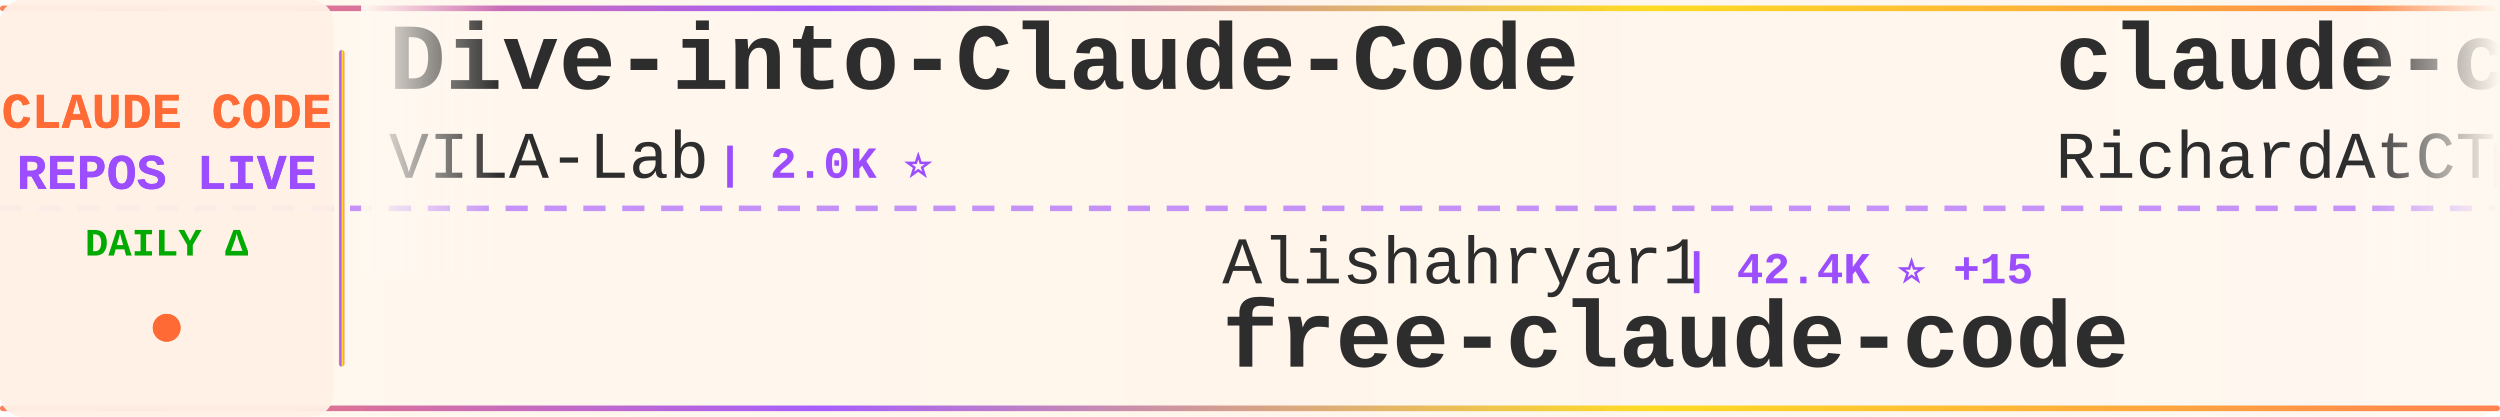
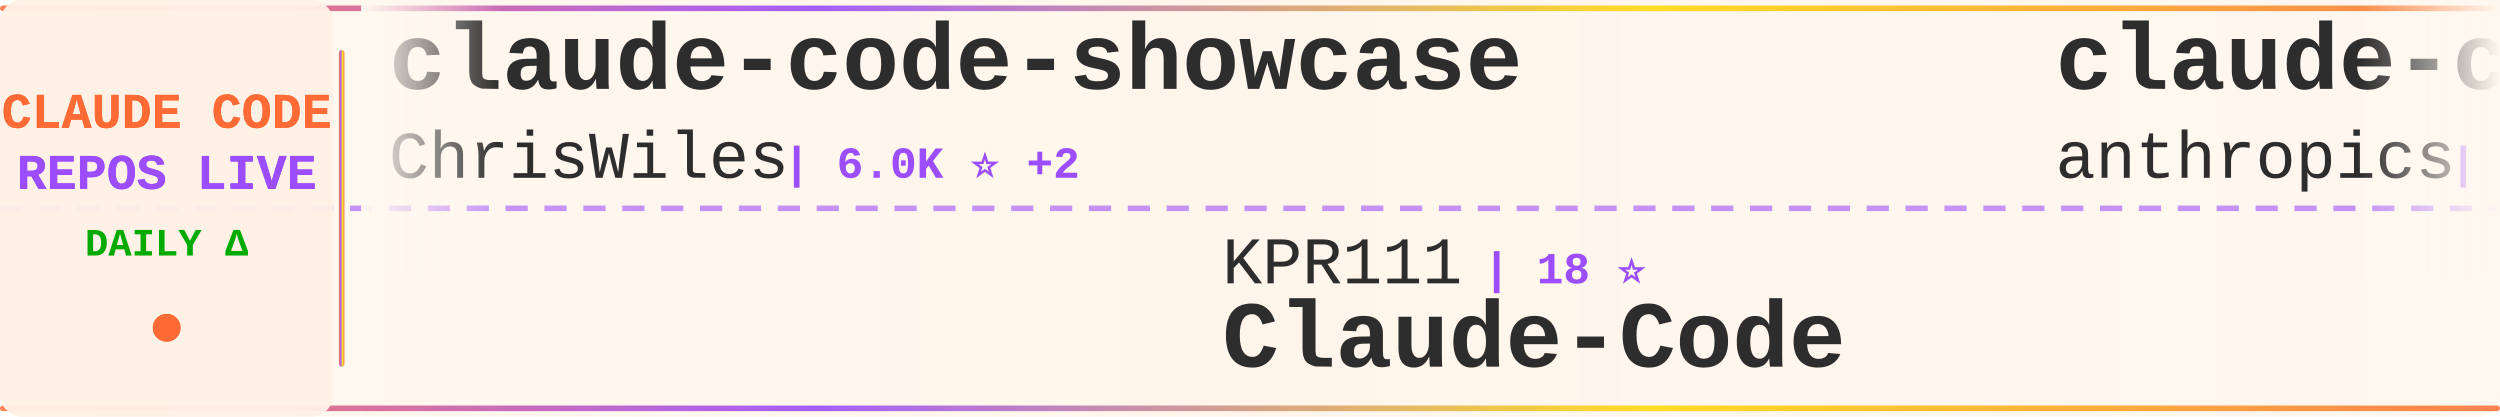
<svg xmlns="http://www.w3.org/2000/svg" width="900" height="150">
  <defs>
    <linearGradient id="tickerBg" x1="0%" y1="0%" x2="100%" y2="0%">
      <stop offset="0%" style="stop-color:#fff8f0;stop-opacity:0.98" />
      <stop offset="50%" style="stop-color:#fff5eb;stop-opacity:1" />
      <stop offset="100%" style="stop-color:#fff8f0;stop-opacity:0.98" />
    </linearGradient>
    <linearGradient id="borderGrad" x1="0%" y1="0%" x2="100%" y2="0%">
      <stop offset="0%" style="stop-color:#FF6B35;stop-opacity:0.85">
        <animate attributeName="stop-opacity" values="0.85;1;0.85" dur="2s" repeatCount="indefinite" />
      </stop>
      <stop offset="33%" style="stop-color:#9C4EFF;stop-opacity:0.9">
        <animate attributeName="stop-opacity" values="0.9;1;0.9" dur="2.2s" repeatCount="indefinite" />
      </stop>
      <stop offset="66%" style="stop-color:#FFD700;stop-opacity:0.85">
        <animate attributeName="stop-opacity" values="0.85;1;0.85" dur="1.8s" repeatCount="indefinite" />
      </stop>
      <stop offset="100%" style="stop-color:#FF6B35;stop-opacity:0.85">
        <animate attributeName="stop-opacity" values="0.85;1;0.85" dur="2s" repeatCount="indefinite" />
      </stop>
    </linearGradient>
    <filter id="textGlow">
      <feGaussianBlur stdDeviation="0.15" result="coloredBlur" />
      <feMerge>
        <feMergeNode in="coloredBlur" />
        <feMergeNode in="SourceGraphic" />
      </feMerge>
    </filter>
    <filter id="metricGlow">
      <feGaussianBlur stdDeviation="0.2" result="coloredBlur" />
      <feMerge>
        <feMergeNode in="coloredBlur" />
        <feMergeNode in="SourceGraphic" />
      </feMerge>
    </filter>
    <linearGradient id="leftFade" x1="0%" y1="0%" x2="100%" y2="0%">
      <stop offset="0%" style="stop-color:#fff8f0;stop-opacity:1" />
      <stop offset="100%" style="stop-color:#fff8f0;stop-opacity:0" />
    </linearGradient>
    <linearGradient id="rightFade" x1="0%" y1="0%" x2="100%" y2="0%">
      <stop offset="0%" style="stop-color:#fff8f0;stop-opacity:0" />
      <stop offset="100%" style="stop-color:#fff8f0;stop-opacity:1" />
    </linearGradient>
  </defs>
  <rect width="900" height="150" fill="url(#tickerBg)" rx="8" />
  <rect x="0" y="2" width="900" height="2" fill="url(#borderGrad)" rx="1" />
  <rect x="0" y="146" width="900" height="2" fill="url(#borderGrad)" rx="1" />
  <line x1="0" y1="75" x2="900" y2="75" stroke="#9C4EFF" stroke-width="2" stroke-dasharray="8 6" opacity="0.6" />
  <rect x="0" y="0" width="120" height="150" fill="#fff0e6" opacity="0.95" rx="8" />
  <text x="60" y="46" font-family="'Courier New', monospace" font-size="18" font-weight="bold" fill="#FF6B35" text-anchor="middle" filter="url(#textGlow)">
    CLAUDE CODE
  </text>
  <text x="60" y="68" font-family="'Courier New', monospace" font-size="18" font-weight="bold" fill="#9C4EFF" text-anchor="middle" filter="url(#textGlow)">
    REPOS LIVE
  </text>
  <text x="60" y="92" font-family="'Courier New', monospace" font-size="14" font-weight="bold" fill="#00aa00" text-anchor="middle">
    DAILY Δ
  </text>
  <circle cx="60" cy="118" r="5" fill="#FF6B35" filter="url(#metricGlow)">
    <animate attributeName="r" values="4;6;4" dur="1.5s" repeatCount="indefinite" />
    <animate attributeName="opacity" values="0.6;1;0.6" dur="1.5s" repeatCount="indefinite" />
  </circle>
  <rect x="122" y="18" width="2" height="114" fill="url(#borderGrad)" rx="1" />
  <clipPath id="tickerClip">
    <rect x="130" y="0" width="770" height="150" />
  </clipPath>
  <g clip-path="url(#tickerClip)">
    <g id="tickerItems">
      <animateTransform attributeName="transform" attributeType="XML" type="translate" from="0 0" to="-3000 0" dur="54s" repeatCount="indefinite" />
      <g transform="translate(0, 0)">
-         <text x="140" y="32" font-family="'Courier New', monospace" font-size="34" font-weight="bold" fill="#2d2d2d">Dive-into-Claude-Code</text>
-         <text x="140" y="64" font-family="'Courier New', monospace" font-size="24" font-weight="normal" fill="#2d2d2d" opacity="1.0">VILA-Lab</text>
-         <text x="258" y="64" font-family="'Courier New', monospace" font-size="16" font-weight="bold" fill="#9C4EFF"> | 2.0K ⭐</text>
+         <text x="140" y="32" font-family="'Courier New', monospace" font-size="34" font-weight="bold" fill="#2d2d2d">claude-code-showcase</text>
+         <text x="140" y="64" font-family="'Courier New', monospace" font-size="24" font-weight="normal" fill="#2d2d2d" opacity="1.0">ChrisWiles</text>
+         <text x="282" y="64" font-family="'Courier New', monospace" font-size="16" font-weight="bold" fill="#9C4EFF"> | 6.0K ⭐ +2</text>
      </g>
      <g transform="translate(300, 0)">
-         <text x="140" y="102" font-family="'Courier New', monospace" font-size="24" font-weight="normal" fill="#2d2d2d" opacity="1.0">Alishahryar1</text>
-         <text x="306" y="102" font-family="'Courier New', monospace" font-size="16" font-weight="bold" fill="#9C4EFF"> | 42.4K ⭐ +15</text>
-         <text x="140" y="132" font-family="'Courier New', monospace" font-size="34" font-weight="bold" fill="#2d2d2d">free-claude-code</text>
-       </g>
-       <g transform="translate(600, 0)">
-         <text x="140" y="32" font-family="'Courier New', monospace" font-size="34" font-weight="bold" fill="#2d2d2d">claude-code-telegram</text>
-         <text x="140" y="64" font-family="'Courier New', monospace" font-size="24" font-weight="normal" fill="#2d2d2d" opacity="1.0">RichardAtCT</text>
-         <text x="294" y="64" font-family="'Courier New', monospace" font-size="16" font-weight="bold" fill="#9C4EFF"> | 2.7K ⭐</text>
-       </g>
-       <g transform="translate(900, 0)">
-         <text x="140" y="102" font-family="'Courier New', monospace" font-size="24" font-weight="normal" fill="#2d2d2d" opacity="1.0">alejandrobalderas</text>
-         <text x="366" y="102" font-family="'Courier New', monospace" font-size="16" font-weight="bold" fill="#9C4EFF"> | 2.7K ⭐</text>
-         <text x="140" y="132" font-family="'Courier New', monospace" font-size="34" font-weight="bold" fill="#2d2d2d">claude-code-from-source</text>
-       </g>
-       <g transform="translate(1200, 0)">
-         <text x="140" y="32" font-family="'Courier New', monospace" font-size="34" font-weight="bold" fill="#2d2d2d">claude-code-workflows</text>
-         <text x="140" y="64" font-family="'Courier New', monospace" font-size="24" font-weight="normal" fill="#2d2d2d" opacity="1.0">OneRedOak</text>
-         <text x="270" y="64" font-family="'Courier New', monospace" font-size="16" font-weight="bold" fill="#9C4EFF"> | 3.9K ⭐</text>
-       </g>
-       <g transform="translate(1500, 0)">
        <text x="140" y="102" font-family="'Courier New', monospace" font-size="24" font-weight="normal" fill="#2d2d2d" opacity="1.0">KPR111</text>
        <text x="234" y="102" font-family="'Courier New', monospace" font-size="16" font-weight="bold" fill="#9C4EFF"> | 18 ⭐</text>
        <text x="140" y="132" font-family="'Courier New', monospace" font-size="34" font-weight="bold" fill="#2d2d2d">Claude-Code</text>
      </g>
+       <g transform="translate(600, 0)">
+         <text x="140" y="32" font-family="'Courier New', monospace" font-size="34" font-weight="bold" fill="#2d2d2d">claude-code-base-action</text>
+         <text x="140" y="64" font-family="'Courier New', monospace" font-size="24" font-weight="normal" fill="#2d2d2d" opacity="1.0">anthropics</text>
+         <text x="282" y="64" font-family="'Courier New', monospace" font-size="16" font-weight="bold" fill="#9C4EFF"> | 928 ⭐</text>
+       </g>
+       <g transform="translate(900, 0)">
+         <text x="140" y="102" font-family="'Courier New', monospace" font-size="24" font-weight="normal" fill="#2d2d2d" opacity="1.0">disler</text>
+         <text x="234" y="102" font-family="'Courier New', monospace" font-size="16" font-weight="bold" fill="#9C4EFF"> | 3.9K ⭐</text>
+         <text x="140" y="132" font-family="'Courier New', monospace" font-size="34" font-weight="bold" fill="#2d2d2d">claude-code-hooks-master...</text>
+       </g>
+       <g transform="translate(1200, 0)">
+         <text x="140" y="32" font-family="'Courier New', monospace" font-size="34" font-weight="bold" fill="#2d2d2d">claude-code-action</text>
+         <text x="140" y="64" font-family="'Courier New', monospace" font-size="24" font-weight="normal" fill="#2d2d2d" opacity="1.0">anthropics</text>
+         <text x="282" y="64" font-family="'Courier New', monospace" font-size="16" font-weight="bold" fill="#9C4EFF"> | 8.5K ⭐ +1</text>
+       </g>
+       <g transform="translate(1500, 0)">
+         <text x="140" y="102" font-family="'Courier New', monospace" font-size="24" font-weight="normal" fill="#2d2d2d" opacity="1.0">luyao618</text>
+         <text x="258" y="102" font-family="'Courier New', monospace" font-size="16" font-weight="bold" fill="#9C4EFF"> | 1.6K ⭐ +3</text>
+         <text x="140" y="132" font-family="'Courier New', monospace" font-size="34" font-weight="bold" fill="#2d2d2d">Claude-Code-Source-Study</text>
+       </g>
      <g transform="translate(1800, 0)">
-         <text x="140" y="32" font-family="'Courier New', monospace" font-size="34" font-weight="bold" fill="#2d2d2d">claude-code-reverse</text>
-         <text x="140" y="64" font-family="'Courier New', monospace" font-size="24" font-weight="normal" fill="#2d2d2d" opacity="1.0">Yuyz0112</text>
-         <text x="258" y="64" font-family="'Courier New', monospace" font-size="16" font-weight="bold" fill="#9C4EFF"> | 2.4K ⭐</text>
+         <text x="140" y="32" font-family="'Courier New', monospace" font-size="34" font-weight="bold" fill="#2d2d2d">claude-code-source-code</text>
+         <text x="140" y="64" font-family="'Courier New', monospace" font-size="24" font-weight="normal" fill="#2d2d2d" opacity="1.0">777genius</text>
+         <text x="270" y="64" font-family="'Courier New', monospace" font-size="16" font-weight="bold" fill="#9C4EFF"> | 921 ⭐</text>
      </g>
      <g transform="translate(2100, 0)">
-         <text x="140" y="102" font-family="'Courier New', monospace" font-size="24" font-weight="normal" fill="#2d2d2d" opacity="1.0">fazxes</text>
-         <text x="234" y="102" font-family="'Courier New', monospace" font-size="16" font-weight="bold" fill="#9C4EFF"> | 227 ⭐</text>
-         <text x="140" y="132" font-family="'Courier New', monospace" font-size="34" font-weight="bold" fill="#2d2d2d">Claude-code</text>
+         <text x="140" y="102" font-family="'Courier New', monospace" font-size="24" font-weight="normal" fill="#2d2d2d" opacity="1.0">frankbria</text>
+         <text x="270" y="102" font-family="'Courier New', monospace" font-size="16" font-weight="bold" fill="#9C4EFF"> | 9.6K ⭐</text>
+         <text x="140" y="132" font-family="'Courier New', monospace" font-size="34" font-weight="bold" fill="#2d2d2d">ralph-claude-code</text>
      </g>
      <g transform="translate(2400, 0)">
-         <text x="140" y="32" font-family="'Courier New', monospace" font-size="34" font-weight="bold" fill="#2d2d2d">claude-code-source-code-...</text>
-         <text x="140" y="64" font-family="'Courier New', monospace" font-size="24" font-weight="normal" fill="#2d2d2d" opacity="1.0">ghuntley</text>
-         <text x="258" y="64" font-family="'Courier New', monospace" font-size="16" font-weight="bold" fill="#9C4EFF"> | 986 ⭐</text>
+         <text x="140" y="32" font-family="'Courier New', monospace" font-size="34" font-weight="bold" fill="#2d2d2d">Auto-claude-code-researc...</text>
+         <text x="140" y="64" font-family="'Courier New', monospace" font-size="24" font-weight="normal" fill="#2d2d2d" opacity="1.0">wanshuiyin</text>
+         <text x="282" y="64" font-family="'Courier New', monospace" font-size="16" font-weight="bold" fill="#9C4EFF"> | 13.9K ⭐ +13</text>
      </g>
      <g transform="translate(2700, 0)">
-         <text x="140" y="102" font-family="'Courier New', monospace" font-size="24" font-weight="normal" fill="#2d2d2d" opacity="1.0">diet103</text>
-         <text x="246" y="102" font-family="'Courier New', monospace" font-size="16" font-weight="bold" fill="#9C4EFF"> | 10.0K ⭐</text>
-         <text x="140" y="132" font-family="'Courier New', monospace" font-size="34" font-weight="bold" fill="#2d2d2d">claude-code-infrastructu...</text>
+         <text x="140" y="102" font-family="'Courier New', monospace" font-size="24" font-weight="normal" fill="#2d2d2d" opacity="1.0">AprilNEA</text>
+         <text x="258" y="102" font-family="'Courier New', monospace" font-size="16" font-weight="bold" fill="#9C4EFF"> | 392 ⭐</text>
+         <text x="140" y="132" font-family="'Courier New', monospace" font-size="34" font-weight="bold" fill="#2d2d2d">claude-code-source</text>
      </g>
      <g transform="translate(3000, 0)">
-         <text x="140" y="32" font-family="'Courier New', monospace" font-size="34" font-weight="bold" fill="#2d2d2d">Dive-into-Claude-Code</text>
-         <text x="140" y="64" font-family="'Courier New', monospace" font-size="24" font-weight="normal" fill="#2d2d2d" opacity="1.0">VILA-Lab</text>
-         <text x="258" y="64" font-family="'Courier New', monospace" font-size="16" font-weight="bold" fill="#9C4EFF"> | 2.0K ⭐</text>
+         <text x="140" y="32" font-family="'Courier New', monospace" font-size="34" font-weight="bold" fill="#2d2d2d">claude-code-showcase</text>
+         <text x="140" y="64" font-family="'Courier New', monospace" font-size="24" font-weight="normal" fill="#2d2d2d" opacity="1.0">ChrisWiles</text>
+         <text x="282" y="64" font-family="'Courier New', monospace" font-size="16" font-weight="bold" fill="#9C4EFF"> | 6.0K ⭐ +2</text>
      </g>
      <g transform="translate(3300, 0)">
-         <text x="140" y="102" font-family="'Courier New', monospace" font-size="24" font-weight="normal" fill="#2d2d2d" opacity="1.0">Alishahryar1</text>
-         <text x="306" y="102" font-family="'Courier New', monospace" font-size="16" font-weight="bold" fill="#9C4EFF"> | 42.4K ⭐ +15</text>
-         <text x="140" y="132" font-family="'Courier New', monospace" font-size="34" font-weight="bold" fill="#2d2d2d">free-claude-code</text>
+         <text x="140" y="102" font-family="'Courier New', monospace" font-size="24" font-weight="normal" fill="#2d2d2d" opacity="1.0">KPR111</text>
+         <text x="234" y="102" font-family="'Courier New', monospace" font-size="16" font-weight="bold" fill="#9C4EFF"> | 18 ⭐</text>
+         <text x="140" y="132" font-family="'Courier New', monospace" font-size="34" font-weight="bold" fill="#2d2d2d">Claude-Code</text>
      </g>
      <g transform="translate(3600, 0)">
-         <text x="140" y="32" font-family="'Courier New', monospace" font-size="34" font-weight="bold" fill="#2d2d2d">claude-code-telegram</text>
-         <text x="140" y="64" font-family="'Courier New', monospace" font-size="24" font-weight="normal" fill="#2d2d2d" opacity="1.0">RichardAtCT</text>
-         <text x="294" y="64" font-family="'Courier New', monospace" font-size="16" font-weight="bold" fill="#9C4EFF"> | 2.7K ⭐</text>
+         <text x="140" y="32" font-family="'Courier New', monospace" font-size="34" font-weight="bold" fill="#2d2d2d">claude-code-base-action</text>
+         <text x="140" y="64" font-family="'Courier New', monospace" font-size="24" font-weight="normal" fill="#2d2d2d" opacity="1.0">anthropics</text>
+         <text x="282" y="64" font-family="'Courier New', monospace" font-size="16" font-weight="bold" fill="#9C4EFF"> | 928 ⭐</text>
      </g>
      <g transform="translate(3900, 0)">
-         <text x="140" y="102" font-family="'Courier New', monospace" font-size="24" font-weight="normal" fill="#2d2d2d" opacity="1.0">alejandrobalderas</text>
-         <text x="366" y="102" font-family="'Courier New', monospace" font-size="16" font-weight="bold" fill="#9C4EFF"> | 2.7K ⭐</text>
-         <text x="140" y="132" font-family="'Courier New', monospace" font-size="34" font-weight="bold" fill="#2d2d2d">claude-code-from-source</text>
+         <text x="140" y="102" font-family="'Courier New', monospace" font-size="24" font-weight="normal" fill="#2d2d2d" opacity="1.0">disler</text>
+         <text x="234" y="102" font-family="'Courier New', monospace" font-size="16" font-weight="bold" fill="#9C4EFF"> | 3.9K ⭐</text>
+         <text x="140" y="132" font-family="'Courier New', monospace" font-size="34" font-weight="bold" fill="#2d2d2d">claude-code-hooks-master...</text>
      </g>
    </g>
  </g>
  <rect x="130" y="0" width="50" height="100" fill="url(#leftFade)" />
  <rect x="850" y="0" width="50" height="100" fill="url(#rightFade)" />
</svg>
